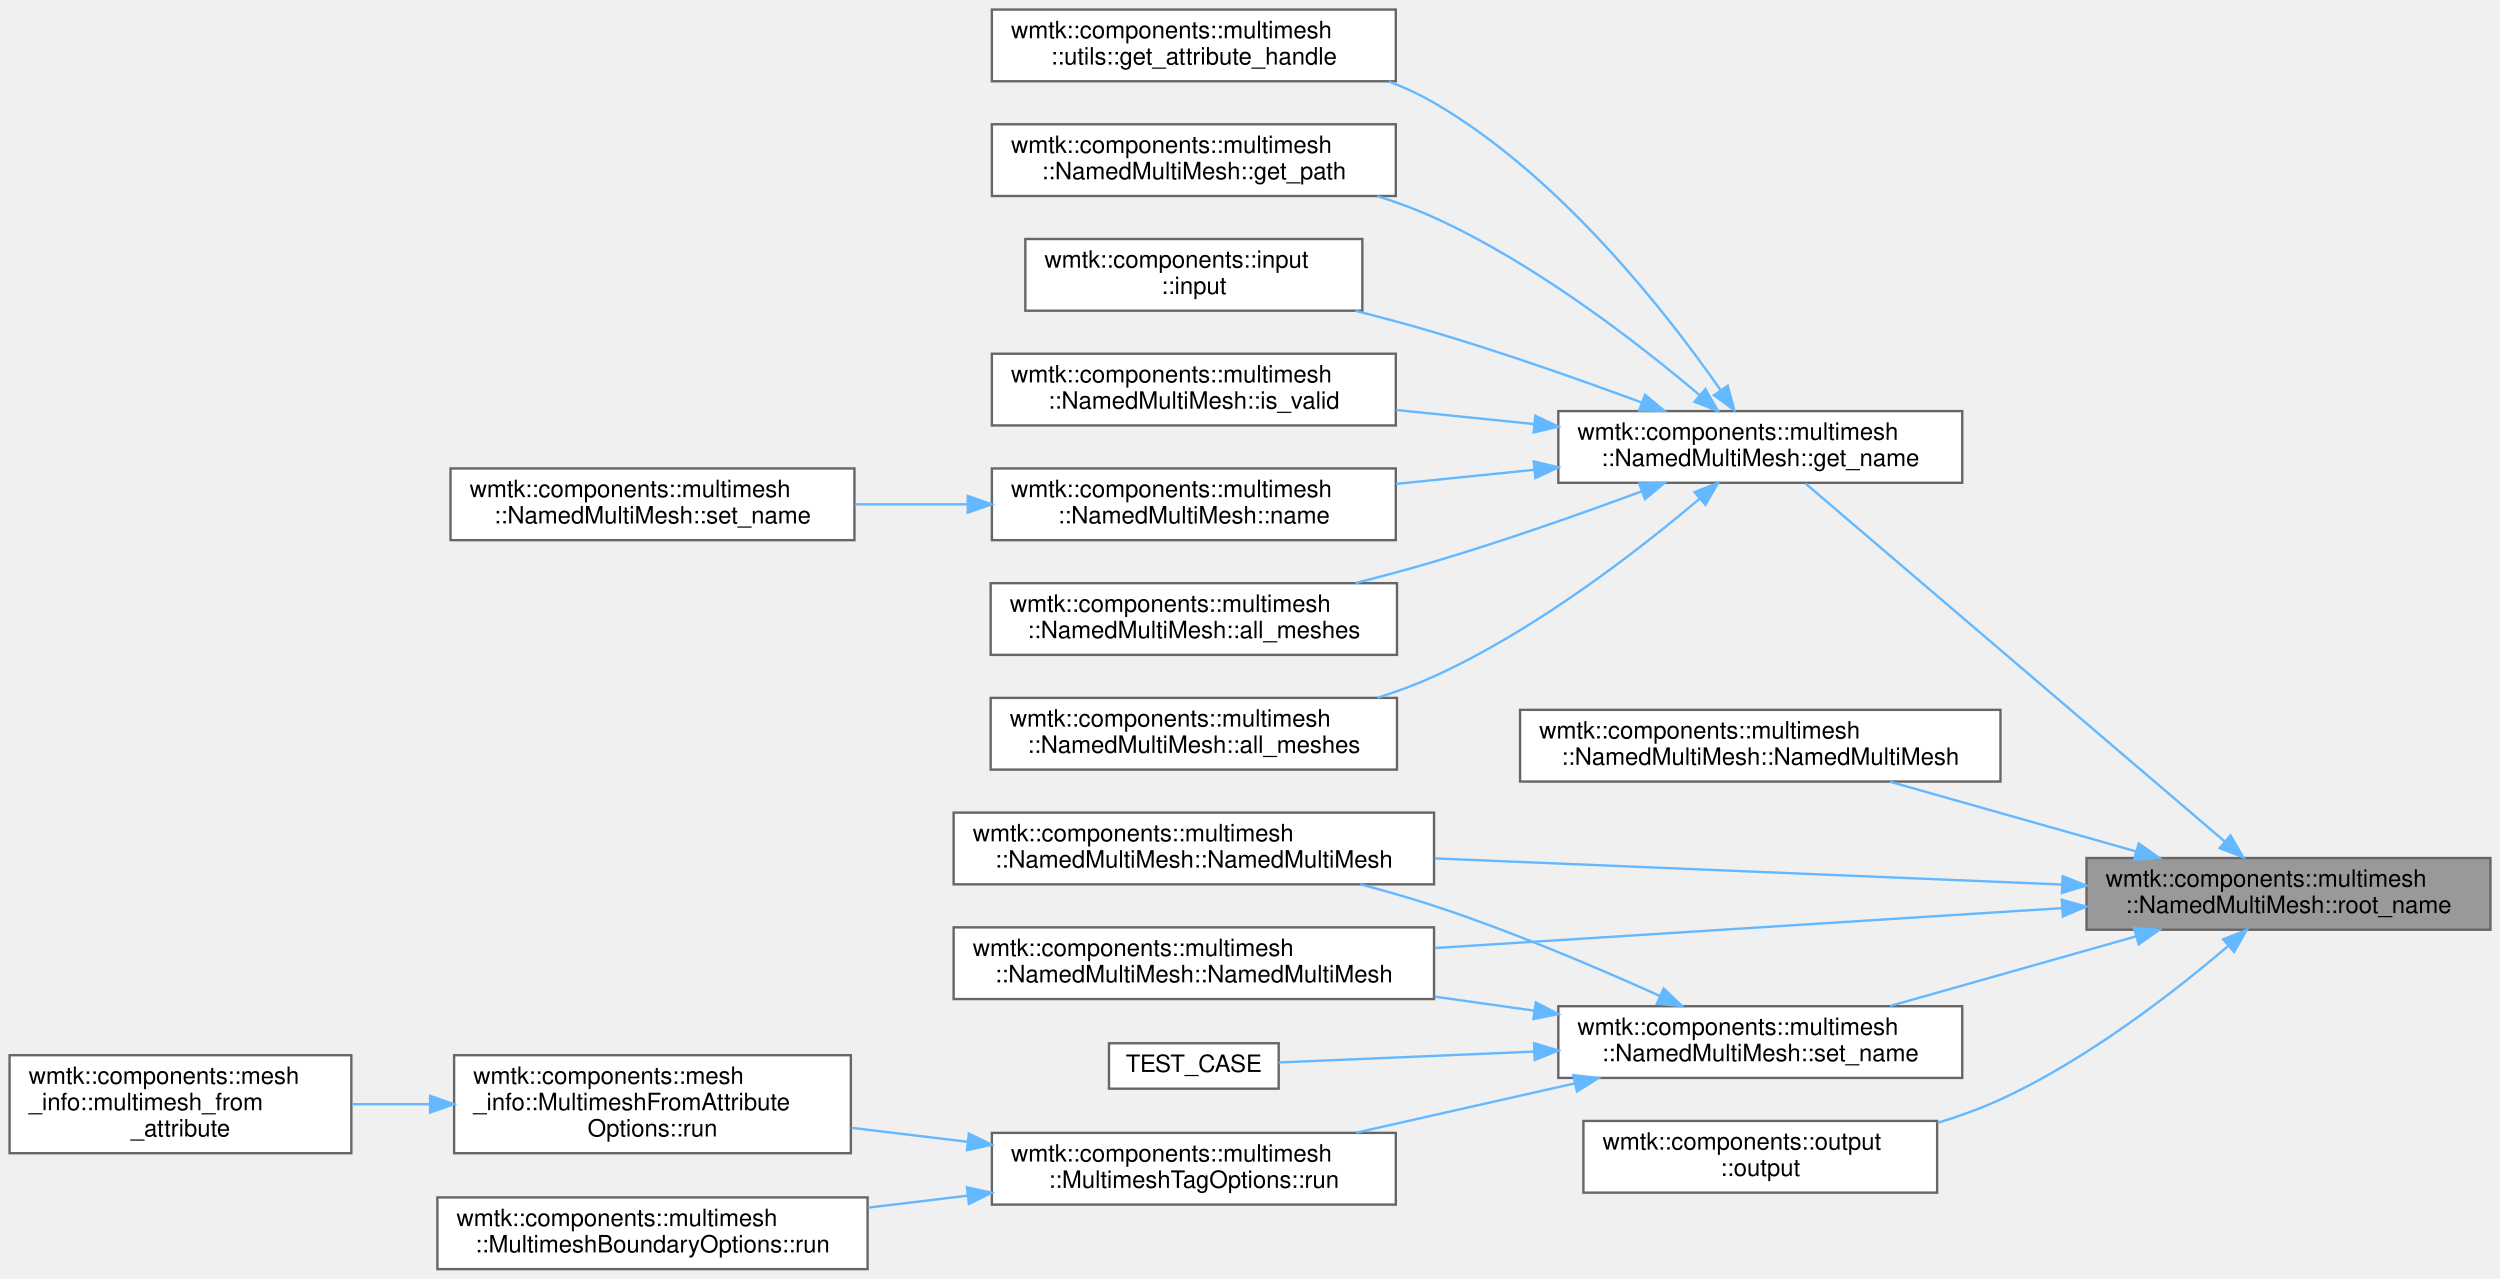
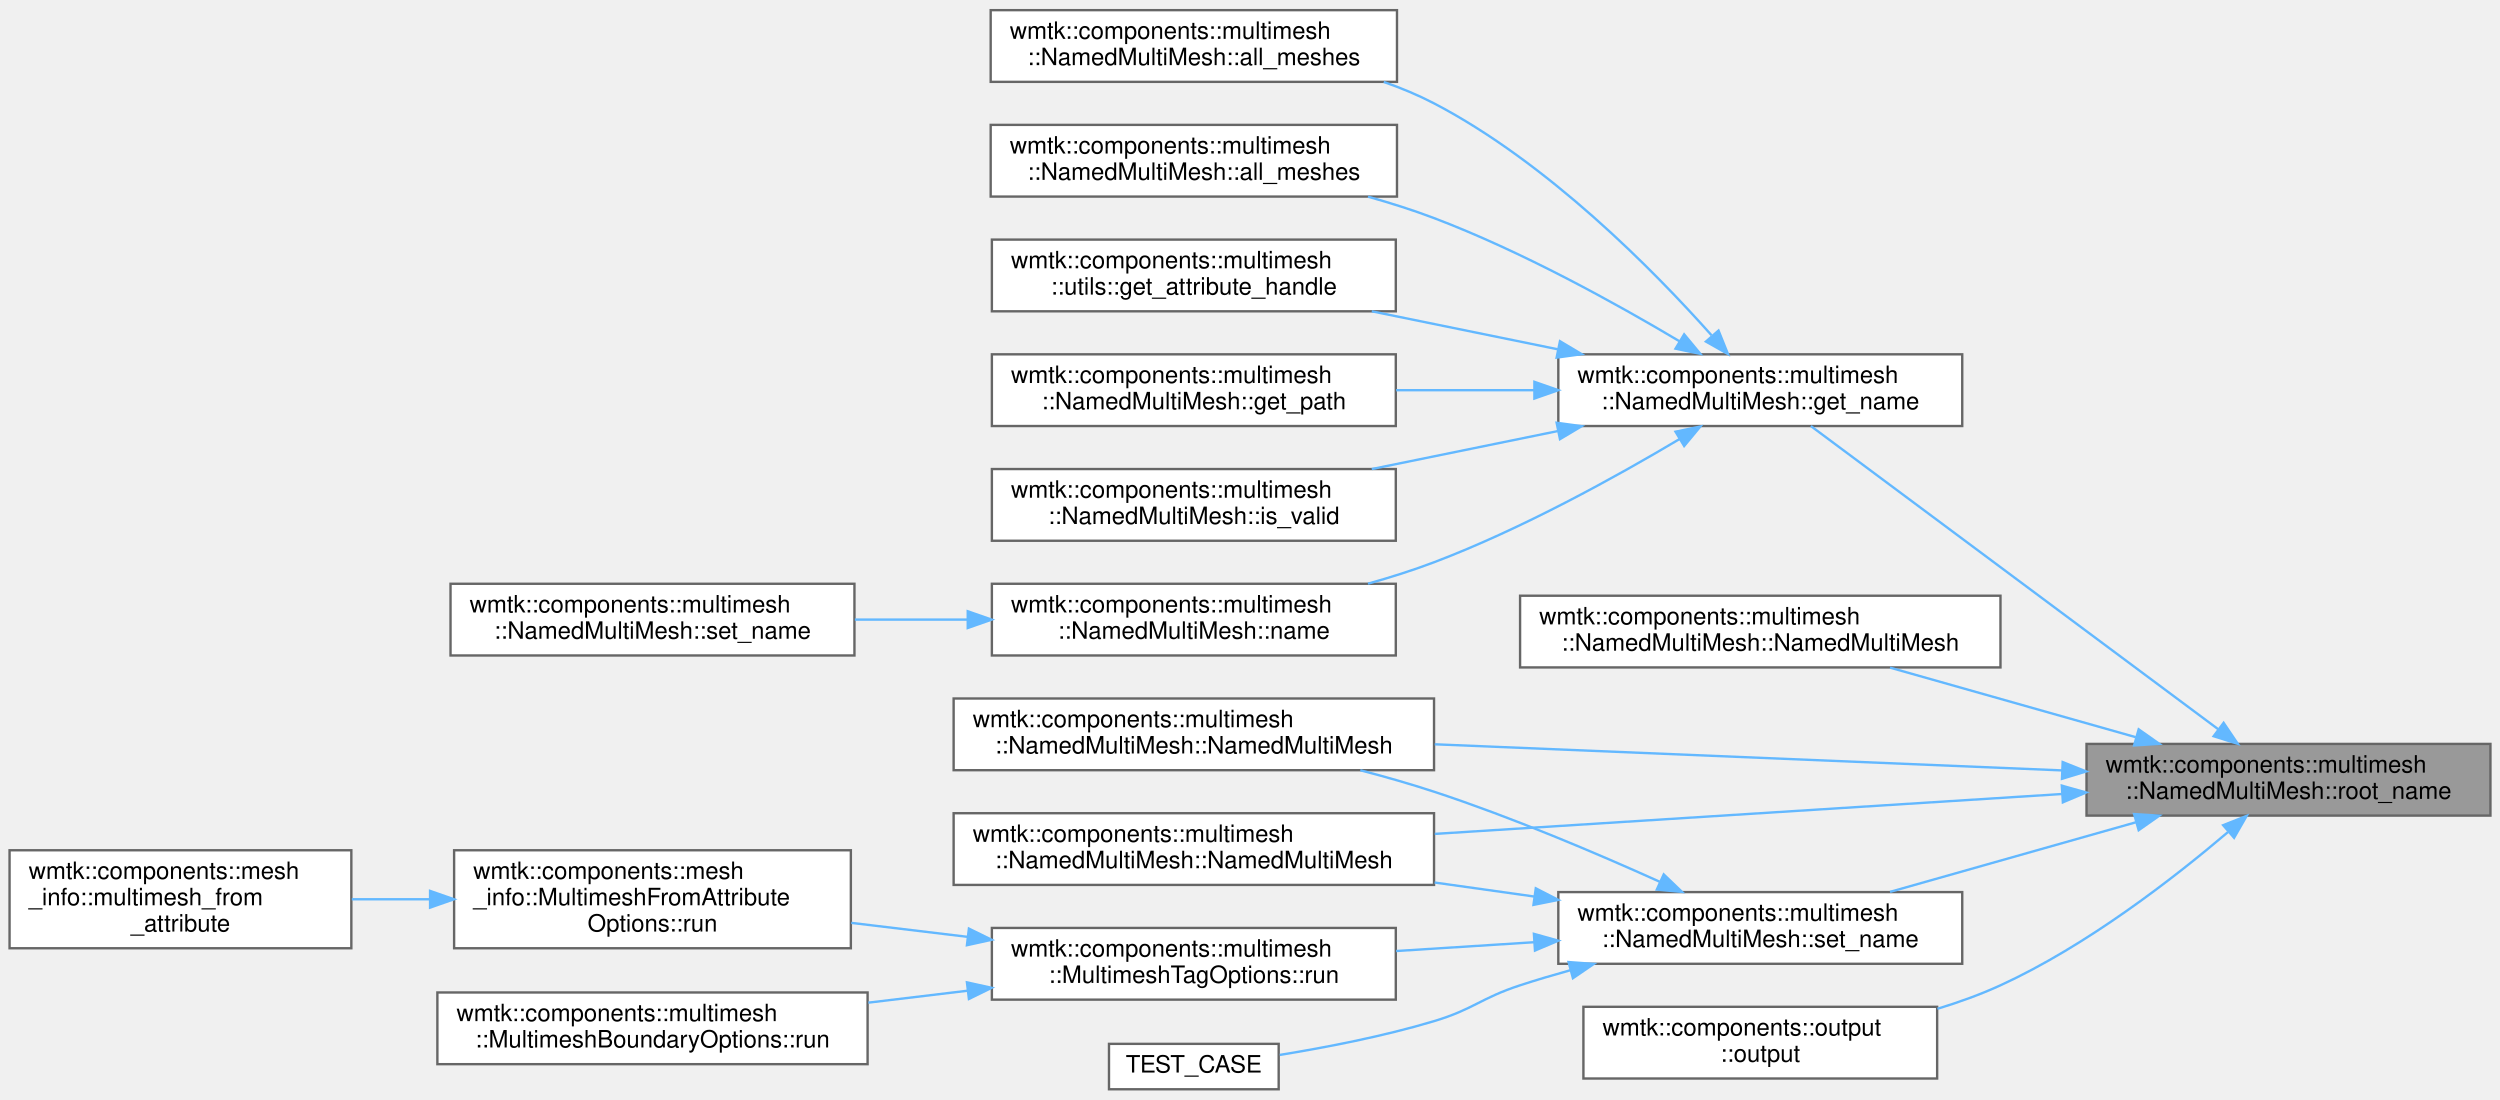
- <svg xmlns="http://www.w3.org/2000/svg" xmlns:xlink="http://www.w3.org/1999/xlink" width="1046pt" height="535pt" viewBox="0.00 0.00 1046.00 535.00">
-   <g id="graph0" class="graph" transform="scale(1 1) rotate(0) translate(4 531)">
+ <svg xmlns="http://www.w3.org/2000/svg" xmlns:xlink="http://www.w3.org/1999/xlink" width="1046pt" height="460pt" viewBox="0.00 0.00 1046.00 459.50">
+   <g id="graph0" class="graph" transform="scale(1 1) rotate(0) translate(4 455.5)">
    <g id="Node000001" class="node">
      <g id="a_Node000001">
        <a xlink:title=" ">
-           <polygon fill="#999999" stroke="#666666" points="1038,-172 869,-172 869,-142 1038,-142 1038,-172" />
-           <text text-anchor="start" x="877" y="-160" font-family="Helvetica,sans-Serif" font-size="10.00">wmtk::components::multimesh</text>
-           <text text-anchor="middle" x="953.5" y="-149" font-family="Helvetica,sans-Serif" font-size="10.00">::NamedMultiMesh::root_name</text>
+           <polygon fill="#999999" stroke="#666666" points="1038,-144.5 869,-144.5 869,-114.5 1038,-114.5 1038,-144.5" />
+           <text text-anchor="start" x="877" y="-132.5" font-family="Helvetica,sans-Serif" font-size="10.00">wmtk::components::multimesh</text>
+           <text text-anchor="middle" x="953.5" y="-121.5" font-family="Helvetica,sans-Serif" font-size="10.00">::NamedMultiMesh::root_name</text>
        </a>
      </g>
    </g>
    <g id="Node000002" class="node">
      <g id="a_Node000002">
        <a xlink:href="classwmtk_1_1components_1_1multimesh_1_1_named_multi_mesh.html#a15f433f83192efb922875a8a86e93294" target="_top" xlink:title=" ">
-           <polygon fill="white" stroke="#666666" points="817,-359 648,-359 648,-329 817,-329 817,-359" />
-           <text text-anchor="start" x="656" y="-347" font-family="Helvetica,sans-Serif" font-size="10.00">wmtk::components::multimesh</text>
-           <text text-anchor="middle" x="732.5" y="-336" font-family="Helvetica,sans-Serif" font-size="10.00">::NamedMultiMesh::get_name</text>
+           <polygon fill="white" stroke="#666666" points="817,-307.5 648,-307.5 648,-277.5 817,-277.5 817,-307.5" />
+           <text text-anchor="start" x="656" y="-295.5" font-family="Helvetica,sans-Serif" font-size="10.00">wmtk::components::multimesh</text>
+           <text text-anchor="middle" x="732.5" y="-284.5" font-family="Helvetica,sans-Serif" font-size="10.00">::NamedMultiMesh::get_name</text>
        </a>
      </g>
    </g>
    <g id="edge1_Node000001_Node000002" class="edge">
      <g id="a_edge1_Node000001_Node000002">
        <a xlink:title=" ">
-           <path fill="none" stroke="#63b8ff" d="M926.75,-178.99C881.79,-217.38 790.06,-295.7 751.36,-328.75" />
-           <polygon fill="#63b8ff" stroke="#63b8ff" points="929.25,-181.46 934.58,-172.3 924.7,-176.13 929.25,-181.46" />
+           <path fill="none" stroke="#63b8ff" d="M924.15,-150.6C879.23,-184.03 792.82,-248.35 753.66,-277.49" />
+           <polygon fill="#63b8ff" stroke="#63b8ff" points="926.36,-153.32 932.29,-144.54 922.18,-147.71 926.36,-153.32" />
+         </a>
+       </g>
+     </g>
+     <g id="Node000010" class="node">
+       <g id="a_Node000010">
+         <a xlink:href="classwmtk_1_1components_1_1multimesh_1_1_named_multi_mesh.html#ae2b0be5d98237e15ced92facefbca32d" target="_top" xlink:title=" ">
+           <polygon fill="white" stroke="#666666" points="833,-206.5 632,-206.5 632,-176.5 833,-176.5 833,-206.5" />
+           <text text-anchor="start" x="640" y="-194.5" font-family="Helvetica,sans-Serif" font-size="10.00">wmtk::components::multimesh</text>
+           <text text-anchor="middle" x="732.5" y="-183.5" font-family="Helvetica,sans-Serif" font-size="10.00">::NamedMultiMesh::NamedMultiMesh</text>
+         </a>
+       </g>
+     </g>
+     <g id="edge9_Node000001_Node000010" class="edge">
+       <g id="a_edge9_Node000001_Node000010">
+         <a xlink:title=" ">
+           <path fill="none" stroke="#63b8ff" d="M889.62,-147.3C857.09,-156.51 817.81,-167.63 786.78,-176.41" />
+           <polygon fill="#63b8ff" stroke="#63b8ff" points="890.82,-150.6 899.49,-144.51 888.91,-143.86 890.82,-150.6" />
        </a>
      </g>
    </g>
    <g id="Node000011" class="node">
      <g id="a_Node000011">
-         <a xlink:href="classwmtk_1_1components_1_1multimesh_1_1_named_multi_mesh.html#ae2b0be5d98237e15ced92facefbca32d" target="_top" xlink:title=" ">
-           <polygon fill="white" stroke="#666666" points="833,-234 632,-234 632,-204 833,-204 833,-234" />
-           <text text-anchor="start" x="640" y="-222" font-family="Helvetica,sans-Serif" font-size="10.00">wmtk::components::multimesh</text>
-           <text text-anchor="middle" x="732.5" y="-211" font-family="Helvetica,sans-Serif" font-size="10.00">::NamedMultiMesh::NamedMultiMesh</text>
+         <a xlink:href="classwmtk_1_1components_1_1multimesh_1_1_named_multi_mesh.html#ab64fcacb0448378c0e72451acec84f49" target="_top" xlink:title=" ">
+           <polygon fill="white" stroke="#666666" points="596,-163.5 395,-163.5 395,-133.5 596,-133.5 596,-163.5" />
+           <text text-anchor="start" x="403" y="-151.5" font-family="Helvetica,sans-Serif" font-size="10.00">wmtk::components::multimesh</text>
+           <text text-anchor="middle" x="495.5" y="-140.5" font-family="Helvetica,sans-Serif" font-size="10.00">::NamedMultiMesh::NamedMultiMesh</text>
        </a>
      </g>
    </g>
    <g id="edge10_Node000001_Node000011" class="edge">
      <g id="a_edge10_Node000001_Node000011">
        <a xlink:title=" ">
-           <path fill="none" stroke="#63b8ff" d="M889.62,-174.8C857.09,-184.01 817.81,-195.13 786.78,-203.91" />
-           <polygon fill="#63b8ff" stroke="#63b8ff" points="890.82,-178.1 899.49,-172.01 888.91,-171.36 890.82,-178.1" />
+           <path fill="none" stroke="#63b8ff" d="M858.75,-133.41C782.24,-136.59 674.4,-141.09 596.3,-144.34" />
+           <polygon fill="#63b8ff" stroke="#63b8ff" points="859.02,-136.9 868.86,-132.98 858.73,-129.9 859.02,-136.9" />
        </a>
      </g>
    </g>
    <g id="Node000012" class="node">
      <g id="a_Node000012">
-         <a xlink:href="classwmtk_1_1components_1_1multimesh_1_1_named_multi_mesh.html#ab64fcacb0448378c0e72451acec84f49" target="_top" xlink:title=" ">
-           <polygon fill="white" stroke="#666666" points="596,-191 395,-191 395,-161 596,-161 596,-191" />
-           <text text-anchor="start" x="403" y="-179" font-family="Helvetica,sans-Serif" font-size="10.00">wmtk::components::multimesh</text>
-           <text text-anchor="middle" x="495.5" y="-168" font-family="Helvetica,sans-Serif" font-size="10.00">::NamedMultiMesh::NamedMultiMesh</text>
+         <a xlink:href="classwmtk_1_1components_1_1multimesh_1_1_named_multi_mesh.html#ad929a84b72e757a59ef4b277acab9ed3" target="_top" xlink:title=" ">
+           <polygon fill="white" stroke="#666666" points="596,-115.5 395,-115.5 395,-85.5 596,-85.5 596,-115.5" />
+           <text text-anchor="start" x="403" y="-103.5" font-family="Helvetica,sans-Serif" font-size="10.00">wmtk::components::multimesh</text>
+           <text text-anchor="middle" x="495.5" y="-92.5" font-family="Helvetica,sans-Serif" font-size="10.00">::NamedMultiMesh::NamedMultiMesh</text>
        </a>
      </g>
    </g>
    <g id="edge11_Node000001_Node000012" class="edge">
      <g id="a_edge11_Node000001_Node000012">
        <a xlink:title=" ">
-           <path fill="none" stroke="#63b8ff" d="M858.75,-160.91C782.24,-164.09 674.4,-168.59 596.3,-171.84" />
-           <polygon fill="#63b8ff" stroke="#63b8ff" points="859.02,-164.4 868.86,-160.48 858.73,-157.4 859.02,-164.4" />
+           <path fill="none" stroke="#63b8ff" d="M858.75,-123.54C782.24,-118.67 674.4,-111.81 596.3,-106.85" />
+           <polygon fill="#63b8ff" stroke="#63b8ff" points="858.66,-127.04 868.86,-124.18 859.1,-120.05 858.66,-127.04" />
        </a>
      </g>
    </g>
    <g id="Node000013" class="node">
      <g id="a_Node000013">
-         <a xlink:href="classwmtk_1_1components_1_1multimesh_1_1_named_multi_mesh.html#ad929a84b72e757a59ef4b277acab9ed3" target="_top" xlink:title=" ">
-           <polygon fill="white" stroke="#666666" points="596,-143 395,-143 395,-113 596,-113 596,-143" />
-           <text text-anchor="start" x="403" y="-131" font-family="Helvetica,sans-Serif" font-size="10.00">wmtk::components::multimesh</text>
-           <text text-anchor="middle" x="495.5" y="-120" font-family="Helvetica,sans-Serif" font-size="10.00">::NamedMultiMesh::NamedMultiMesh</text>
+         <a xlink:href="namespacewmtk_1_1components_1_1output.html#a3c7fe63b19471307a9a0fc232e60351c" target="_top" xlink:title=" ">
+           <polygon fill="white" stroke="#666666" points="806.5,-34.5 658.5,-34.5 658.5,-4.5 806.5,-4.5 806.5,-34.5" />
+           <text text-anchor="start" x="666.5" y="-22.5" font-family="Helvetica,sans-Serif" font-size="10.00">wmtk::components::output</text>
+           <text text-anchor="middle" x="732.5" y="-11.5" font-family="Helvetica,sans-Serif" font-size="10.00">::output</text>
        </a>
      </g>
    </g>
    <g id="edge12_Node000001_Node000013" class="edge">
      <g id="a_edge12_Node000001_Node000013">
        <a xlink:title=" ">
-           <path fill="none" stroke="#63b8ff" d="M858.75,-151.04C782.24,-146.17 674.4,-139.31 596.3,-134.35" />
-           <polygon fill="#63b8ff" stroke="#63b8ff" points="858.66,-154.54 868.86,-151.68 859.1,-147.55 858.66,-154.54" />
+           <path fill="none" stroke="#63b8ff" d="M928.18,-107.61C905.21,-88.05 869,-60.02 833,-43.5 824.68,-39.68 815.68,-36.43 806.62,-33.67" />
+           <polygon fill="#63b8ff" stroke="#63b8ff" points="926.16,-110.49 936.01,-114.39 930.74,-105.2 926.16,-110.49" />
        </a>
      </g>
    </g>
    <g id="Node000014" class="node">
      <g id="a_Node000014">
-         <a xlink:href="namespacewmtk_1_1components_1_1output.html#a3c7fe63b19471307a9a0fc232e60351c" target="_top" xlink:title=" ">
-           <polygon fill="white" stroke="#666666" points="806.5,-62 658.5,-62 658.5,-32 806.5,-32 806.5,-62" />
-           <text text-anchor="start" x="666.5" y="-50" font-family="Helvetica,sans-Serif" font-size="10.00">wmtk::components::output</text>
-           <text text-anchor="middle" x="732.5" y="-39" font-family="Helvetica,sans-Serif" font-size="10.00">::output</text>
+         <a xlink:href="classwmtk_1_1components_1_1multimesh_1_1_named_multi_mesh.html#af3252d402d94d11e59fc079680d8006c" target="_top" xlink:title="sets just the name of the root mesh, keeping child names the same">
+           <polygon fill="white" stroke="#666666" points="817,-82.5 648,-82.5 648,-52.5 817,-52.5 817,-82.5" />
+           <text text-anchor="start" x="656" y="-70.5" font-family="Helvetica,sans-Serif" font-size="10.00">wmtk::components::multimesh</text>
+           <text text-anchor="middle" x="732.5" y="-59.5" font-family="Helvetica,sans-Serif" font-size="10.00">::NamedMultiMesh::set_name</text>
        </a>
      </g>
    </g>
    <g id="edge13_Node000001_Node000014" class="edge">
      <g id="a_edge13_Node000001_Node000014">
        <a xlink:title=" ">
-           <path fill="none" stroke="#63b8ff" d="M928.18,-135.11C905.21,-115.55 869,-87.52 833,-71 824.68,-67.18 815.68,-63.93 806.62,-61.17" />
-           <polygon fill="#63b8ff" stroke="#63b8ff" points="926.16,-137.99 936.01,-141.89 930.74,-132.7 926.16,-137.99" />
-         </a>
-       </g>
-     </g>
-     <g id="Node000015" class="node">
-       <g id="a_Node000015">
-         <a xlink:href="classwmtk_1_1components_1_1multimesh_1_1_named_multi_mesh.html#af3252d402d94d11e59fc079680d8006c" target="_top" xlink:title="sets just the name of the root mesh, keeping child names the same">
-           <polygon fill="white" stroke="#666666" points="817,-110 648,-110 648,-80 817,-80 817,-110" />
-           <text text-anchor="start" x="656" y="-98" font-family="Helvetica,sans-Serif" font-size="10.00">wmtk::components::multimesh</text>
-           <text text-anchor="middle" x="732.5" y="-87" font-family="Helvetica,sans-Serif" font-size="10.00">::NamedMultiMesh::set_name</text>
-         </a>
-       </g>
-     </g>
-     <g id="edge14_Node000001_Node000015" class="edge">
-       <g id="a_edge14_Node000001_Node000015">
-         <a xlink:title=" ">
-           <path fill="none" stroke="#63b8ff" d="M889.62,-139.2C857.09,-129.99 817.81,-118.87 786.78,-110.09" />
-           <polygon fill="#63b8ff" stroke="#63b8ff" points="888.91,-142.64 899.49,-141.99 890.82,-135.9 888.91,-142.64" />
+           <path fill="none" stroke="#63b8ff" d="M889.62,-111.7C857.09,-102.49 817.81,-91.37 786.78,-82.59" />
+           <polygon fill="#63b8ff" stroke="#63b8ff" points="888.91,-115.14 899.49,-114.49 890.82,-108.4 888.91,-115.14" />
        </a>
      </g>
    </g>
    <g id="Node000003" class="node">
      <g id="a_Node000003">
        <a xlink:href="classwmtk_1_1components_1_1multimesh_1_1_named_multi_mesh.html#a6ec9aa246e6ca30a7c6288c3cbb3c6d6" target="_top" xlink:title=" ">
-           <polygon fill="white" stroke="#666666" points="580.5,-287 410.5,-287 410.5,-257 580.5,-257 580.5,-287" />
-           <text text-anchor="start" x="418.5" y="-275" font-family="Helvetica,sans-Serif" font-size="10.00">wmtk::components::multimesh</text>
-           <text text-anchor="middle" x="495.5" y="-264" font-family="Helvetica,sans-Serif" font-size="10.00">::NamedMultiMesh::all_meshes</text>
+           <polygon fill="white" stroke="#666666" points="580.5,-451.5 410.5,-451.5 410.5,-421.5 580.5,-421.5 580.5,-451.5" />
+           <text text-anchor="start" x="418.5" y="-439.5" font-family="Helvetica,sans-Serif" font-size="10.00">wmtk::components::multimesh</text>
+           <text text-anchor="middle" x="495.5" y="-428.5" font-family="Helvetica,sans-Serif" font-size="10.00">::NamedMultiMesh::all_meshes</text>
        </a>
      </g>
    </g>
    <g id="edge2_Node000002_Node000003" class="edge">
      <g id="a_edge2_Node000002_Node000003">
        <a xlink:title=" ">
-           <path fill="none" stroke="#63b8ff" d="M682.93,-325.42C657.29,-315.96 625.17,-304.66 596,-296 585.44,-292.86 574.16,-289.84 563.12,-287.06" />
-           <polygon fill="#63b8ff" stroke="#63b8ff" points="681.83,-328.74 692.42,-328.94 684.27,-322.18 681.83,-328.74" />
+           <path fill="none" stroke="#63b8ff" d="M712.1,-315.48C687.77,-342.79 643.47,-387.74 596,-412.5 589.38,-415.95 582.26,-418.92 574.97,-421.46" />
+           <polygon fill="#63b8ff" stroke="#63b8ff" points="715.03,-317.45 718.98,-307.62 709.76,-312.84 715.03,-317.45" />
        </a>
      </g>
    </g>
    <g id="Node000004" class="node">
      <g id="a_Node000004">
        <a xlink:href="classwmtk_1_1components_1_1multimesh_1_1_named_multi_mesh.html#a1f0edcc8f1da21aaa1449fbd1c1a4059" target="_top" xlink:title=" ">
-           <polygon fill="white" stroke="#666666" points="580.5,-239 410.5,-239 410.5,-209 580.5,-209 580.5,-239" />
-           <text text-anchor="start" x="418.5" y="-227" font-family="Helvetica,sans-Serif" font-size="10.00">wmtk::components::multimesh</text>
-           <text text-anchor="middle" x="495.5" y="-216" font-family="Helvetica,sans-Serif" font-size="10.00">::NamedMultiMesh::all_meshes</text>
+           <polygon fill="white" stroke="#666666" points="580.5,-403.5 410.5,-403.5 410.5,-373.5 580.5,-373.5 580.5,-403.5" />
+           <text text-anchor="start" x="418.5" y="-391.5" font-family="Helvetica,sans-Serif" font-size="10.00">wmtk::components::multimesh</text>
+           <text text-anchor="middle" x="495.5" y="-380.5" font-family="Helvetica,sans-Serif" font-size="10.00">::NamedMultiMesh::all_meshes</text>
        </a>
      </g>
    </g>
    <g id="edge3_Node000002_Node000004" class="edge">
      <g id="a_edge3_Node000002_Node000004">
        <a xlink:title=" ">
-           <path fill="none" stroke="#63b8ff" d="M707.08,-322.3C681.23,-300.44 638.39,-267.27 596,-248 588.48,-244.58 580.4,-241.61 572.23,-239.04" />
-           <polygon fill="#63b8ff" stroke="#63b8ff" points="704.98,-325.11 714.85,-328.96 709.54,-319.8 704.98,-325.11" />
+           <path fill="none" stroke="#63b8ff" d="M698.83,-312.88C672.04,-328.83 632.7,-350.58 596,-364.5 587.19,-367.84 577.77,-370.83 568.36,-373.46" />
+           <polygon fill="#63b8ff" stroke="#63b8ff" points="700.65,-315.87 707.41,-307.71 697.03,-309.87 700.65,-315.87" />
        </a>
      </g>
    </g>
    <g id="Node000005" class="node">
      <g id="a_Node000005">
        <a xlink:href="namespacewmtk_1_1components_1_1multimesh_1_1utils.html#a7156a75d6bd02943bfacfe462098324e" target="_top" xlink:title=" ">
-           <polygon fill="white" stroke="#666666" points="580,-527 411,-527 411,-497 580,-497 580,-527" />
-           <text text-anchor="start" x="419" y="-515" font-family="Helvetica,sans-Serif" font-size="10.00">wmtk::components::multimesh</text>
-           <text text-anchor="middle" x="495.5" y="-504" font-family="Helvetica,sans-Serif" font-size="10.00">::utils::get_attribute_handle</text>
+           <polygon fill="white" stroke="#666666" points="580,-355.5 411,-355.5 411,-325.5 580,-325.5 580,-355.5" />
+           <text text-anchor="start" x="419" y="-343.5" font-family="Helvetica,sans-Serif" font-size="10.00">wmtk::components::multimesh</text>
+           <text text-anchor="middle" x="495.5" y="-332.5" font-family="Helvetica,sans-Serif" font-size="10.00">::utils::get_attribute_handle</text>
        </a>
      </g>
    </g>
    <g id="edge4_Node000002_Node000005" class="edge">
      <g id="a_edge4_Node000002_Node000005">
        <a xlink:title=" ">
-           <path fill="none" stroke="#63b8ff" d="M715.89,-367.78C693.37,-400.11 648.64,-457.42 596,-488 590.08,-491.44 583.7,-494.38 577.12,-496.91" />
-           <polygon fill="#63b8ff" stroke="#63b8ff" points="718.89,-369.59 721.64,-359.36 713.11,-365.64 718.89,-369.59" />
+           <path fill="none" stroke="#63b8ff" d="M647.8,-309.6C622.38,-314.79 594.64,-320.45 569.95,-325.5" />
+           <polygon fill="#63b8ff" stroke="#63b8ff" points="648.69,-312.99 657.79,-307.56 647.29,-306.13 648.69,-312.99" />
        </a>
      </g>
    </g>
    <g id="Node000006" class="node">
      <g id="a_Node000006">
        <a xlink:href="classwmtk_1_1components_1_1multimesh_1_1_named_multi_mesh.html#ad371246a12bc961ac93f1fc8e702cd6e" target="_top" xlink:title=" ">
-           <polygon fill="white" stroke="#666666" points="580,-479 411,-479 411,-449 580,-449 580,-479" />
-           <text text-anchor="start" x="419" y="-467" font-family="Helvetica,sans-Serif" font-size="10.00">wmtk::components::multimesh</text>
-           <text text-anchor="middle" x="495.5" y="-456" font-family="Helvetica,sans-Serif" font-size="10.00">::NamedMultiMesh::get_path</text>
+           <polygon fill="white" stroke="#666666" points="580,-307.5 411,-307.5 411,-277.5 580,-277.5 580,-307.5" />
+           <text text-anchor="start" x="419" y="-295.5" font-family="Helvetica,sans-Serif" font-size="10.00">wmtk::components::multimesh</text>
+           <text text-anchor="middle" x="495.5" y="-284.5" font-family="Helvetica,sans-Serif" font-size="10.00">::NamedMultiMesh::get_path</text>
        </a>
      </g>
    </g>
    <g id="edge5_Node000002_Node000006" class="edge">
      <g id="a_edge5_Node000002_Node000006">
        <a xlink:title=" ">
-           <path fill="none" stroke="#63b8ff" d="M707.08,-365.7C681.23,-387.56 638.39,-420.73 596,-440 588.48,-443.42 580.4,-446.39 572.23,-448.96" />
-           <polygon fill="#63b8ff" stroke="#63b8ff" points="709.54,-368.2 714.85,-359.04 704.98,-362.89 709.54,-368.2" />
+           <path fill="none" stroke="#63b8ff" d="M637.81,-292.5C618.75,-292.5 598.82,-292.5 580.14,-292.5" />
+           <polygon fill="#63b8ff" stroke="#63b8ff" points="637.99,-296 647.99,-292.5 637.99,-289 637.99,-296" />
        </a>
      </g>
    </g>
    <g id="Node000007" class="node">
      <g id="a_Node000007">
-         <a xlink:href="namespacewmtk_1_1components_1_1input.html#a983def0b1b64614b2f2b91d18045f13a" target="_top" xlink:title=" ">
-           <polygon fill="white" stroke="#666666" points="566,-431 425,-431 425,-401 566,-401 566,-431" />
-           <text text-anchor="start" x="433" y="-419" font-family="Helvetica,sans-Serif" font-size="10.00">wmtk::components::input</text>
-           <text text-anchor="middle" x="495.5" y="-408" font-family="Helvetica,sans-Serif" font-size="10.00">::input</text>
+         <a xlink:href="classwmtk_1_1components_1_1multimesh_1_1_named_multi_mesh.html#a55e9cb94892a7dac9efeb35a307e4149" target="_top" xlink:title=" ">
+           <polygon fill="white" stroke="#666666" points="580,-259.5 411,-259.5 411,-229.5 580,-229.5 580,-259.5" />
+           <text text-anchor="start" x="419" y="-247.5" font-family="Helvetica,sans-Serif" font-size="10.00">wmtk::components::multimesh</text>
+           <text text-anchor="middle" x="495.5" y="-236.5" font-family="Helvetica,sans-Serif" font-size="10.00">::NamedMultiMesh::is_valid</text>
        </a>
      </g>
    </g>
    <g id="edge6_Node000002_Node000007" class="edge">
      <g id="a_edge6_Node000002_Node000007">
        <a xlink:title=" ">
-           <path fill="none" stroke="#63b8ff" d="M682.93,-362.58C657.29,-372.04 625.17,-383.34 596,-392 585.44,-395.14 574.16,-398.16 563.12,-400.94" />
-           <polygon fill="#63b8ff" stroke="#63b8ff" points="684.27,-365.82 692.42,-359.06 681.83,-359.26 684.27,-365.82" />
+           <path fill="none" stroke="#63b8ff" d="M647.8,-275.4C622.38,-270.21 594.64,-264.55 569.95,-259.5" />
+           <polygon fill="#63b8ff" stroke="#63b8ff" points="647.29,-278.87 657.79,-277.44 648.69,-272.01 647.29,-278.87" />
        </a>
      </g>
    </g>
    <g id="Node000008" class="node">
      <g id="a_Node000008">
-         <a xlink:href="classwmtk_1_1components_1_1multimesh_1_1_named_multi_mesh.html#a55e9cb94892a7dac9efeb35a307e4149" target="_top" xlink:title=" ">
-           <polygon fill="white" stroke="#666666" points="580,-383 411,-383 411,-353 580,-353 580,-383" />
-           <text text-anchor="start" x="419" y="-371" font-family="Helvetica,sans-Serif" font-size="10.00">wmtk::components::multimesh</text>
-           <text text-anchor="middle" x="495.5" y="-360" font-family="Helvetica,sans-Serif" font-size="10.00">::NamedMultiMesh::is_valid</text>
+         <a xlink:href="classwmtk_1_1components_1_1multimesh_1_1_named_multi_mesh.html#a4040f237867ca303d2c596b7296c39b5" target="_top" xlink:title=" ">
+           <polygon fill="white" stroke="#666666" points="580,-211.5 411,-211.5 411,-181.5 580,-181.5 580,-211.5" />
+           <text text-anchor="start" x="419" y="-199.5" font-family="Helvetica,sans-Serif" font-size="10.00">wmtk::components::multimesh</text>
+           <text text-anchor="middle" x="495.5" y="-188.5" font-family="Helvetica,sans-Serif" font-size="10.00">::NamedMultiMesh::name</text>
        </a>
      </g>
    </g>
    <g id="edge7_Node000002_Node000008" class="edge">
      <g id="a_edge7_Node000002_Node000008">
        <a xlink:title=" ">
-           <path fill="none" stroke="#63b8ff" d="M637.81,-353.57C618.75,-355.51 598.82,-357.55 580.14,-359.46" />
-           <polygon fill="#63b8ff" stroke="#63b8ff" points="638.39,-357.03 647.99,-352.53 637.68,-350.06 638.39,-357.03" />
+           <path fill="none" stroke="#63b8ff" d="M698.83,-272.12C672.04,-256.17 632.7,-234.42 596,-220.5 587.19,-217.16 577.77,-214.17 568.36,-211.54" />
+           <polygon fill="#63b8ff" stroke="#63b8ff" points="697.03,-275.13 707.41,-277.29 700.65,-269.13 697.03,-275.13" />
        </a>
      </g>
    </g>
    <g id="Node000009" class="node">
      <g id="a_Node000009">
-         <a xlink:href="classwmtk_1_1components_1_1multimesh_1_1_named_multi_mesh.html#a4040f237867ca303d2c596b7296c39b5" target="_top" xlink:title=" ">
-           <polygon fill="white" stroke="#666666" points="580,-335 411,-335 411,-305 580,-305 580,-335" />
-           <text text-anchor="start" x="419" y="-323" font-family="Helvetica,sans-Serif" font-size="10.00">wmtk::components::multimesh</text>
-           <text text-anchor="middle" x="495.5" y="-312" font-family="Helvetica,sans-Serif" font-size="10.00">::NamedMultiMesh::name</text>
-         </a>
-       </g>
-     </g>
-     <g id="edge8_Node000002_Node000009" class="edge">
-       <g id="a_edge8_Node000002_Node000009">
-         <a xlink:title=" ">
-           <path fill="none" stroke="#63b8ff" d="M637.81,-334.43C618.75,-332.49 598.82,-330.45 580.14,-328.54" />
-           <polygon fill="#63b8ff" stroke="#63b8ff" points="637.68,-337.94 647.99,-335.47 638.39,-330.97 637.68,-337.94" />
-         </a>
-       </g>
-     </g>
-     <g id="Node000010" class="node">
-       <g id="a_Node000010">
        <a xlink:href="classwmtk_1_1components_1_1multimesh_1_1_named_multi_mesh.html#a4aa9e54e85bd0dffbafc6fdc2eb6a6c2" target="_top" xlink:title=" ">
-           <polygon fill="white" stroke="#666666" points="353.5,-335 184.5,-335 184.5,-305 353.5,-305 353.5,-335" />
-           <text text-anchor="start" x="192.5" y="-323" font-family="Helvetica,sans-Serif" font-size="10.00">wmtk::components::multimesh</text>
-           <text text-anchor="middle" x="269" y="-312" font-family="Helvetica,sans-Serif" font-size="10.00">::NamedMultiMesh::set_name</text>
-         </a>
-       </g>
-     </g>
-     <g id="edge9_Node000009_Node000010" class="edge">
-       <g id="a_edge9_Node000009_Node000010">
-         <a xlink:title=" ">
-           <path fill="none" stroke="#63b8ff" d="M400.73,-320C385.11,-320 369.01,-320 353.67,-320" />
-           <polygon fill="#63b8ff" stroke="#63b8ff" points="400.9,-323.5 410.9,-320 400.9,-316.5 400.9,-323.5" />
-         </a>
-       </g>
-     </g>
-     <g id="edge15_Node000015_Node000012" class="edge">
-       <g id="a_edge15_Node000015_Node000012">
-         <a xlink:title=" ">
-           <path fill="none" stroke="#63b8ff" d="M690.4,-114.33C663.88,-126.3 628.39,-141.36 596,-152 586.12,-155.24 575.57,-158.26 565.15,-160.98" />
-           <polygon fill="#63b8ff" stroke="#63b8ff" points="692.1,-117.41 699.75,-110.08 689.2,-111.04 692.1,-117.41" />
-         </a>
-       </g>
-     </g>
-     <g id="edge16_Node000015_Node000013" class="edge">
-       <g id="a_edge16_Node000015_Node000013">
-         <a xlink:title=" ">
-           <path fill="none" stroke="#63b8ff" d="M638.06,-108.12C624.31,-110.05 610.1,-112.05 596.23,-114" />
-           <polygon fill="#63b8ff" stroke="#63b8ff" points="638.57,-111.58 647.99,-106.73 637.6,-104.65 638.57,-111.58" />
+           <polygon fill="white" stroke="#666666" points="353.5,-211.5 184.5,-211.5 184.5,-181.5 353.5,-181.5 353.5,-211.5" />
+           <text text-anchor="start" x="192.5" y="-199.5" font-family="Helvetica,sans-Serif" font-size="10.00">wmtk::components::multimesh</text>
+           <text text-anchor="middle" x="269" y="-188.5" font-family="Helvetica,sans-Serif" font-size="10.00">::NamedMultiMesh::set_name</text>
+         </a>
+       </g>
+     </g>
+     <g id="edge8_Node000008_Node000009" class="edge">
+       <g id="a_edge8_Node000008_Node000009">
+         <a xlink:title=" ">
+           <path fill="none" stroke="#63b8ff" d="M400.73,-196.5C385.11,-196.5 369.01,-196.5 353.67,-196.5" />
+           <polygon fill="#63b8ff" stroke="#63b8ff" points="400.9,-200 410.9,-196.5 400.9,-193 400.9,-200" />
+         </a>
+       </g>
+     </g>
+     <g id="edge14_Node000014_Node000011" class="edge">
+       <g id="a_edge14_Node000014_Node000011">
+         <a xlink:title=" ">
+           <path fill="none" stroke="#63b8ff" d="M690.4,-86.83C663.88,-98.8 628.39,-113.86 596,-124.5 586.12,-127.74 575.57,-130.76 565.15,-133.48" />
+           <polygon fill="#63b8ff" stroke="#63b8ff" points="692.1,-89.91 699.75,-82.58 689.2,-83.54 692.1,-89.91" />
+         </a>
+       </g>
+     </g>
+     <g id="edge15_Node000014_Node000012" class="edge">
+       <g id="a_edge15_Node000014_Node000012">
+         <a xlink:title=" ">
+           <path fill="none" stroke="#63b8ff" d="M638.06,-80.62C624.31,-82.55 610.1,-84.55 596.23,-86.5" />
+           <polygon fill="#63b8ff" stroke="#63b8ff" points="638.57,-84.08 647.99,-79.23 637.6,-77.15 638.57,-84.08" />
+         </a>
+       </g>
+     </g>
+     <g id="Node000015" class="node">
+       <g id="a_Node000015">
+         <a xlink:href="structwmtk_1_1components_1_1multimesh_1_1_multimesh_tag_options.html#aeb7e15d246e7c81f4d68755424ac1af1" target="_top" xlink:title=" ">
+           <polygon fill="white" stroke="#666666" points="580,-67.5 411,-67.5 411,-37.5 580,-37.5 580,-67.5" />
+           <text text-anchor="start" x="419" y="-55.5" font-family="Helvetica,sans-Serif" font-size="10.00">wmtk::components::multimesh</text>
+           <text text-anchor="middle" x="495.5" y="-44.5" font-family="Helvetica,sans-Serif" font-size="10.00">::MultimeshTagOptions::run</text>
+         </a>
+       </g>
+     </g>
+     <g id="edge16_Node000014_Node000015" class="edge">
+       <g id="a_edge16_Node000014_Node000015">
+         <a xlink:title=" ">
+           <path fill="none" stroke="#63b8ff" d="M637.81,-61.52C618.75,-60.3 598.82,-59.03 580.14,-57.84" />
+           <polygon fill="#63b8ff" stroke="#63b8ff" points="637.78,-65.03 647.99,-62.17 638.23,-58.04 637.78,-65.03" />
+         </a>
+       </g>
+     </g>
+     <g id="Node000019" class="node">
+       <g id="a_Node000019">
+         <a xlink:href="named__multimesh_8cpp.html#a3a3e0c34a0e81fb400da274f457df062" target="_top" xlink:title=" ">
+           <polygon fill="white" stroke="#666666" points="531,-19 460,-19 460,0 531,0 531,-19" />
+           <text text-anchor="middle" x="495.5" y="-7" font-family="Helvetica,sans-Serif" font-size="10.00">TEST_CASE</text>
+         </a>
+       </g>
+     </g>
+     <g id="edge20_Node000014_Node000019" class="edge">
+       <g id="a_edge20_Node000014_Node000019">
+         <a xlink:title=" ">
+           <path fill="none" stroke="#63b8ff" d="M653.08,-49.82C645.91,-47.83 638.79,-45.72 632,-43.5 615.52,-38.12 612.6,-33.49 596,-28.5 574.95,-22.18 550.73,-17.5 531.46,-14.37" />
+           <polygon fill="#63b8ff" stroke="#63b8ff" points="652.29,-53.23 662.86,-52.45 654.11,-46.47 652.29,-53.23" />
        </a>
      </g>
    </g>
    <g id="Node000016" class="node">
      <g id="a_Node000016">
-         <a xlink:href="structwmtk_1_1components_1_1multimesh_1_1_multimesh_tag_options.html#aeb7e15d246e7c81f4d68755424ac1af1" target="_top" xlink:title=" ">
-           <polygon fill="white" stroke="#666666" points="580,-57 411,-57 411,-27 580,-27 580,-57" />
-           <text text-anchor="start" x="419" y="-45" font-family="Helvetica,sans-Serif" font-size="10.00">wmtk::components::multimesh</text>
-           <text text-anchor="middle" x="495.5" y="-34" font-family="Helvetica,sans-Serif" font-size="10.00">::MultimeshTagOptions::run</text>
+         <a xlink:href="structwmtk_1_1components_1_1multimesh_1_1_multimesh_boundary_options.html#aab11a26d2983aa5469c4f9777188d151" target="_top" xlink:title=" ">
+           <polygon fill="white" stroke="#666666" points="359,-40.5 179,-40.5 179,-10.5 359,-10.5 359,-40.5" />
+           <text text-anchor="start" x="187" y="-28.5" font-family="Helvetica,sans-Serif" font-size="10.00">wmtk::components::multimesh</text>
+           <text text-anchor="middle" x="269" y="-17.5" font-family="Helvetica,sans-Serif" font-size="10.00">::MultimeshBoundaryOptions::run</text>
        </a>
      </g>
    </g>
    <g id="edge17_Node000015_Node000016" class="edge">
      <g id="a_edge17_Node000015_Node000016">
        <a xlink:title=" ">
-           <path fill="none" stroke="#63b8ff" d="M654.94,-77.73C625.4,-71.07 591.93,-63.52 563.38,-57.08" />
-           <polygon fill="#63b8ff" stroke="#63b8ff" points="654.26,-81.17 664.79,-79.95 655.8,-74.34 654.26,-81.17" />
-         </a>
-       </g>
-     </g>
-     <g id="Node000020" class="node">
-       <g id="a_Node000020">
-         <a xlink:href="named__multimesh_8cpp.html#a3a3e0c34a0e81fb400da274f457df062" target="_top" xlink:title=" ">
-           <polygon fill="white" stroke="#666666" points="531,-94.5 460,-94.5 460,-75.5 531,-75.5 531,-94.5" />
-           <text text-anchor="middle" x="495.5" y="-82.5" font-family="Helvetica,sans-Serif" font-size="10.00">TEST_CASE</text>
-         </a>
-       </g>
-     </g>
-     <g id="edge21_Node000015_Node000020" class="edge">
-       <g id="a_edge21_Node000015_Node000020">
-         <a xlink:title=" ">
-           <path fill="none" stroke="#63b8ff" d="M637.98,-91.02C600.3,-89.42 559.18,-87.67 531.03,-86.47" />
-           <polygon fill="#63b8ff" stroke="#63b8ff" points="637.85,-94.52 647.99,-91.45 638.14,-87.52 637.85,-94.52" />
+           <path fill="none" stroke="#63b8ff" d="M400.95,-41.25C387.17,-39.59 373,-37.89 359.31,-36.24" />
+           <polygon fill="#63b8ff" stroke="#63b8ff" points="400.56,-44.73 410.9,-42.45 401.39,-37.78 400.56,-44.73" />
        </a>
      </g>
    </g>
    <g id="Node000017" class="node">
      <g id="a_Node000017">
-         <a xlink:href="structwmtk_1_1components_1_1multimesh_1_1_multimesh_boundary_options.html#aab11a26d2983aa5469c4f9777188d151" target="_top" xlink:title=" ">
-           <polygon fill="white" stroke="#666666" points="359,-30 179,-30 179,0 359,0 359,-30" />
-           <text text-anchor="start" x="187" y="-18" font-family="Helvetica,sans-Serif" font-size="10.00">wmtk::components::multimesh</text>
-           <text text-anchor="middle" x="269" y="-7" font-family="Helvetica,sans-Serif" font-size="10.00">::MultimeshBoundaryOptions::run</text>
-         </a>
-       </g>
-     </g>
-     <g id="edge18_Node000016_Node000017" class="edge">
-       <g id="a_edge18_Node000016_Node000017">
-         <a xlink:title=" ">
-           <path fill="none" stroke="#63b8ff" d="M400.95,-30.75C387.17,-29.09 373,-27.39 359.31,-25.74" />
-           <polygon fill="#63b8ff" stroke="#63b8ff" points="400.56,-34.23 410.9,-31.95 401.39,-27.28 400.56,-34.23" />
+         <a xlink:href="structwmtk_1_1components_1_1mesh__info_1_1_multimesh_from_attribute_options.html#aab730ff3b36acfa46bce9dbc866ece63" target="_top" xlink:title=" ">
+           <polygon fill="white" stroke="#666666" points="352,-100 186,-100 186,-59 352,-59 352,-100" />
+           <text text-anchor="start" x="194" y="-88" font-family="Helvetica,sans-Serif" font-size="10.00">wmtk::components::mesh</text>
+           <text text-anchor="start" x="194" y="-77" font-family="Helvetica,sans-Serif" font-size="10.00">_info::MultimeshFromAttribute</text>
+           <text text-anchor="middle" x="269" y="-66" font-family="Helvetica,sans-Serif" font-size="10.00">Options::run</text>
+         </a>
+       </g>
+     </g>
+     <g id="edge18_Node000015_Node000017" class="edge">
+       <g id="a_edge18_Node000015_Node000017">
+         <a xlink:title=" ">
+           <path fill="none" stroke="#63b8ff" d="M400.91,-63.76C384.73,-65.7 368.02,-67.71 352.17,-69.62" />
+           <polygon fill="#63b8ff" stroke="#63b8ff" points="401.39,-67.22 410.9,-62.55 400.56,-60.27 401.39,-67.22" />
        </a>
      </g>
    </g>
    <g id="Node000018" class="node">
      <g id="a_Node000018">
-         <a xlink:href="structwmtk_1_1components_1_1mesh__info_1_1_multimesh_from_attribute_options.html#aab730ff3b36acfa46bce9dbc866ece63" target="_top" xlink:title=" ">
-           <polygon fill="white" stroke="#666666" points="352,-89.5 186,-89.5 186,-48.5 352,-48.5 352,-89.5" />
-           <text text-anchor="start" x="194" y="-77.5" font-family="Helvetica,sans-Serif" font-size="10.00">wmtk::components::mesh</text>
-           <text text-anchor="start" x="194" y="-66.5" font-family="Helvetica,sans-Serif" font-size="10.00">_info::MultimeshFromAttribute</text>
-           <text text-anchor="middle" x="269" y="-55.5" font-family="Helvetica,sans-Serif" font-size="10.00">Options::run</text>
-         </a>
-       </g>
-     </g>
-     <g id="edge19_Node000016_Node000018" class="edge">
-       <g id="a_edge19_Node000016_Node000018">
-         <a xlink:title=" ">
-           <path fill="none" stroke="#63b8ff" d="M400.91,-53.26C384.73,-55.2 368.02,-57.21 352.17,-59.12" />
-           <polygon fill="#63b8ff" stroke="#63b8ff" points="401.39,-56.72 410.9,-52.05 400.56,-49.77 401.39,-56.72" />
-         </a>
-       </g>
-     </g>
-     <g id="Node000019" class="node">
-       <g id="a_Node000019">
        <a xlink:href="namespacewmtk_1_1components_1_1mesh__info.html#a3f7499d11b40a9e88159d311f591976d" target="_top" xlink:title=" ">
-           <polygon fill="white" stroke="#666666" points="143,-89.5 0,-89.5 0,-48.5 143,-48.5 143,-89.5" />
-           <text text-anchor="start" x="8" y="-77.5" font-family="Helvetica,sans-Serif" font-size="10.00">wmtk::components::mesh</text>
-           <text text-anchor="start" x="8" y="-66.5" font-family="Helvetica,sans-Serif" font-size="10.00">_info::multimesh_from</text>
-           <text text-anchor="middle" x="71.5" y="-55.5" font-family="Helvetica,sans-Serif" font-size="10.00">_attribute</text>
-         </a>
-       </g>
-     </g>
-     <g id="edge20_Node000018_Node000019" class="edge">
-       <g id="a_edge20_Node000018_Node000019">
-         <a xlink:title=" ">
-           <path fill="none" stroke="#63b8ff" d="M175.89,-69C164.9,-69 153.81,-69 143.19,-69" />
-           <polygon fill="#63b8ff" stroke="#63b8ff" points="175.94,-72.5 185.94,-69 175.94,-65.5 175.94,-72.5" />
+           <polygon fill="white" stroke="#666666" points="143,-100 0,-100 0,-59 143,-59 143,-100" />
+           <text text-anchor="start" x="8" y="-88" font-family="Helvetica,sans-Serif" font-size="10.00">wmtk::components::mesh</text>
+           <text text-anchor="start" x="8" y="-77" font-family="Helvetica,sans-Serif" font-size="10.00">_info::multimesh_from</text>
+           <text text-anchor="middle" x="71.5" y="-66" font-family="Helvetica,sans-Serif" font-size="10.00">_attribute</text>
+         </a>
+       </g>
+     </g>
+     <g id="edge19_Node000017_Node000018" class="edge">
+       <g id="a_edge19_Node000017_Node000018">
+         <a xlink:title=" ">
+           <path fill="none" stroke="#63b8ff" d="M175.89,-79.5C164.9,-79.5 153.81,-79.5 143.19,-79.5" />
+           <polygon fill="#63b8ff" stroke="#63b8ff" points="175.94,-83 185.94,-79.5 175.94,-76 175.94,-83" />
        </a>
      </g>
    </g>
  </g>
</svg>
